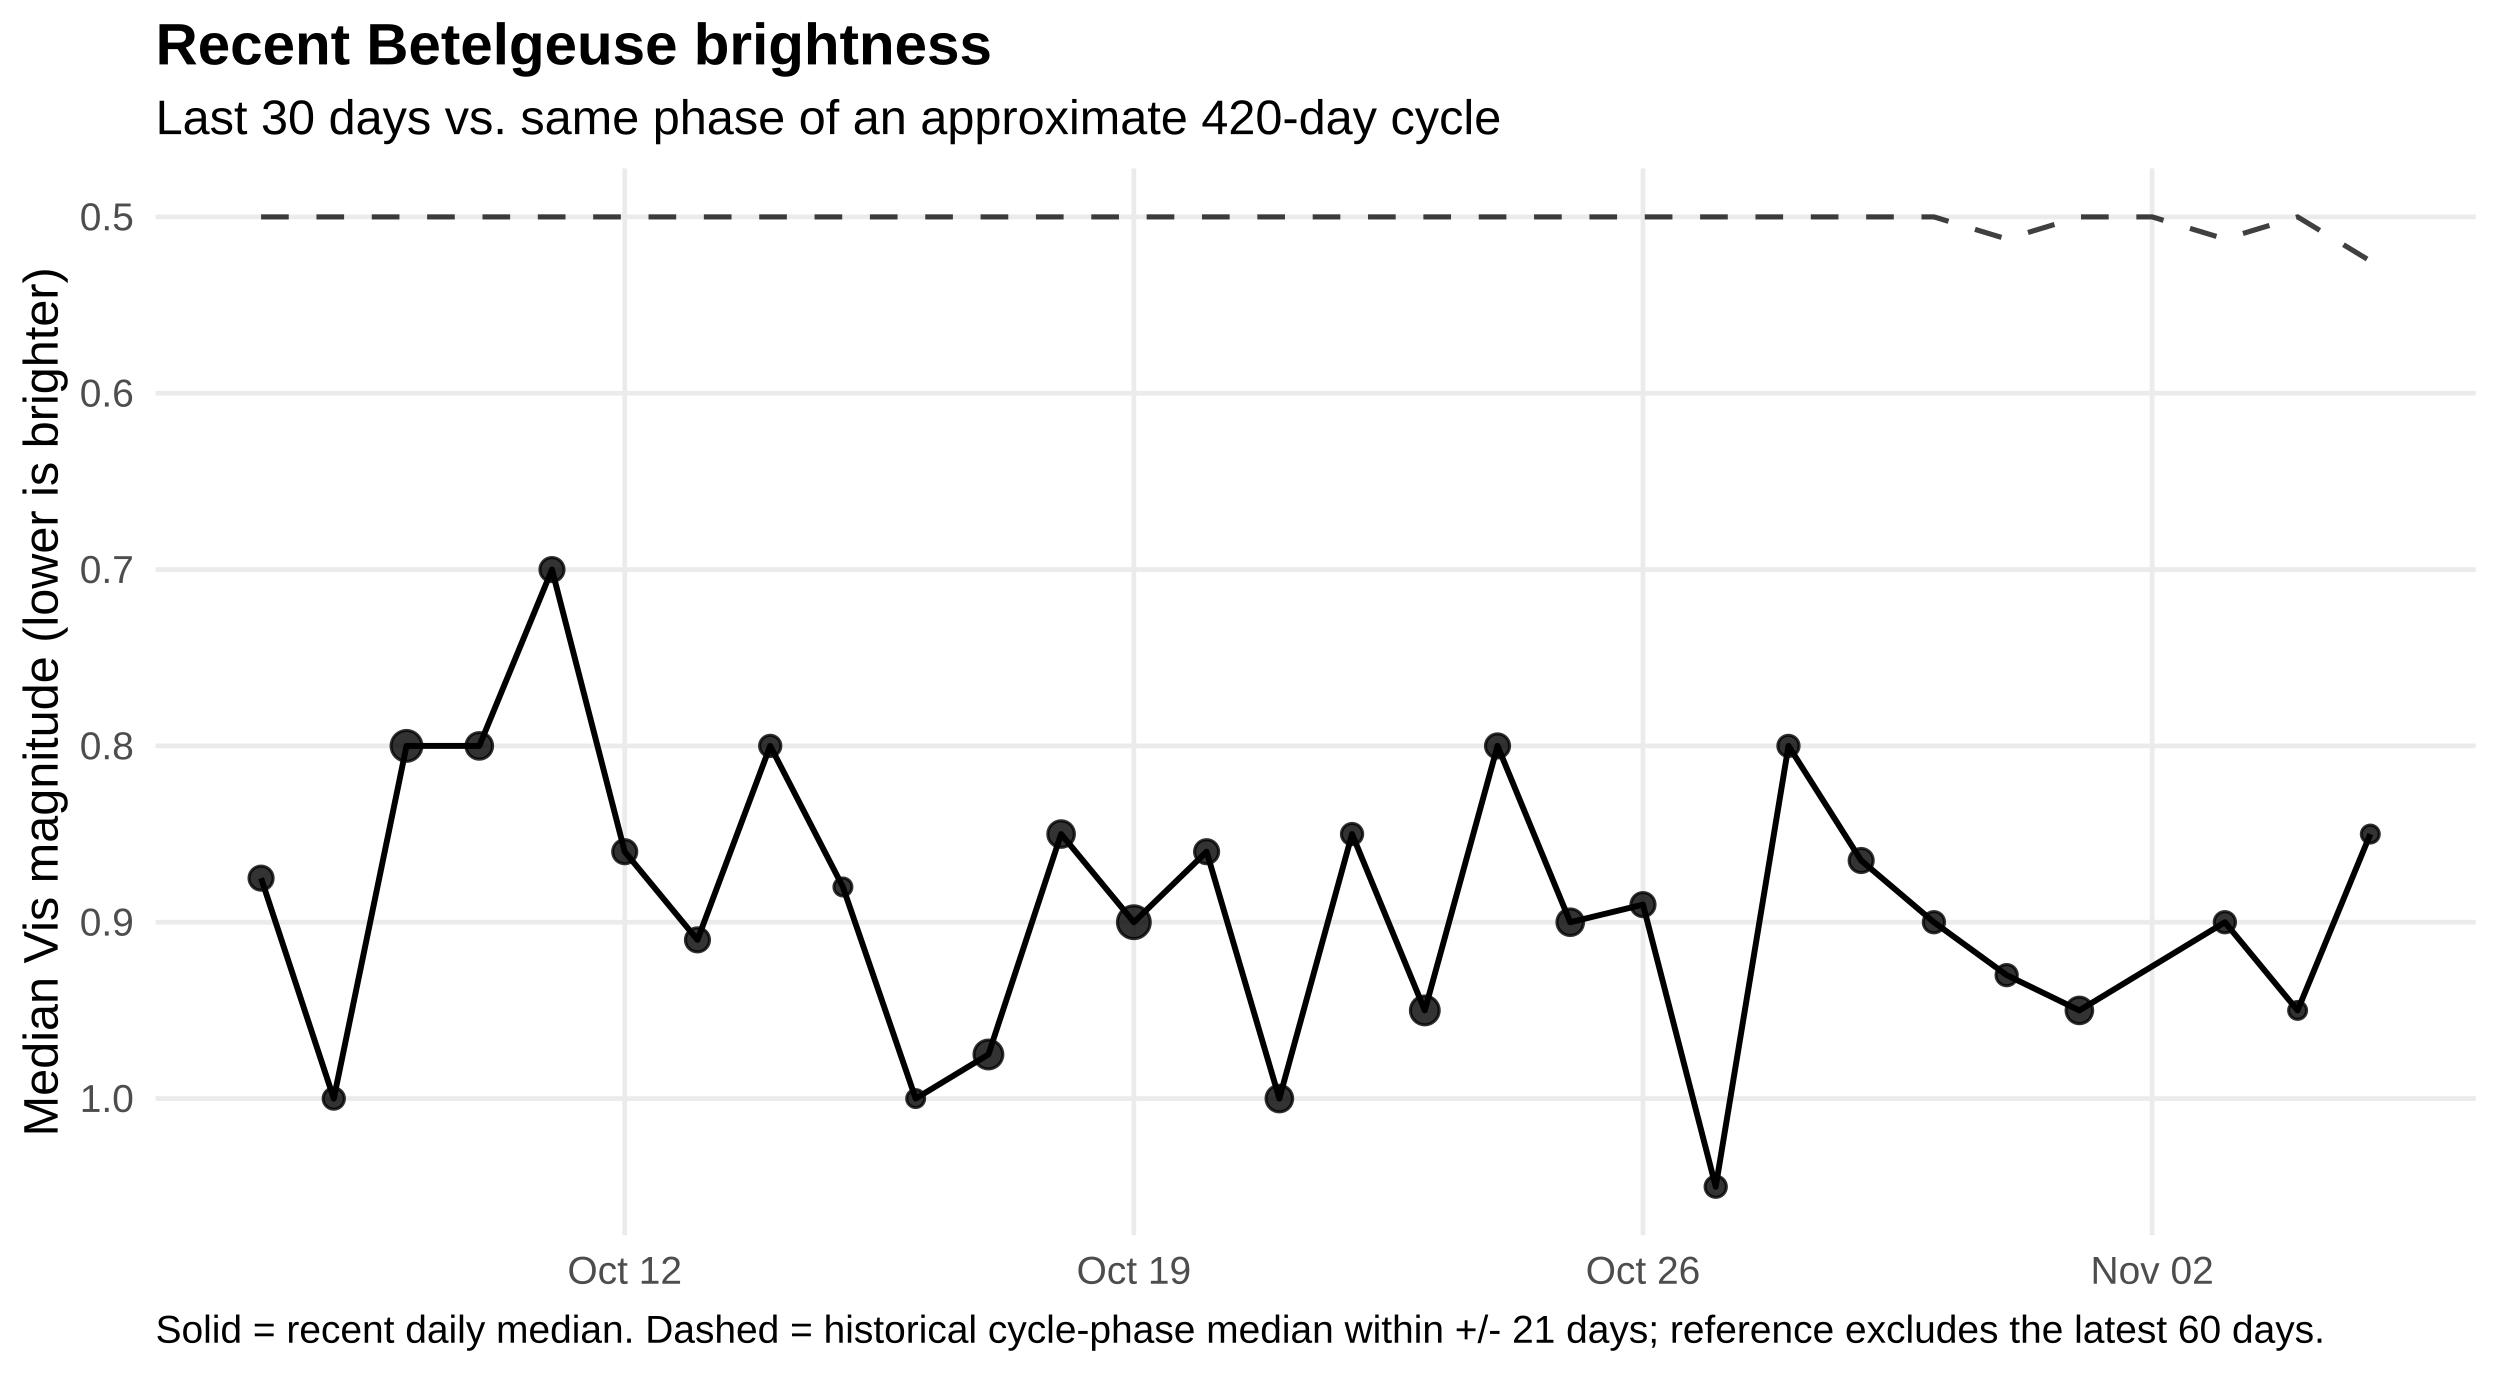
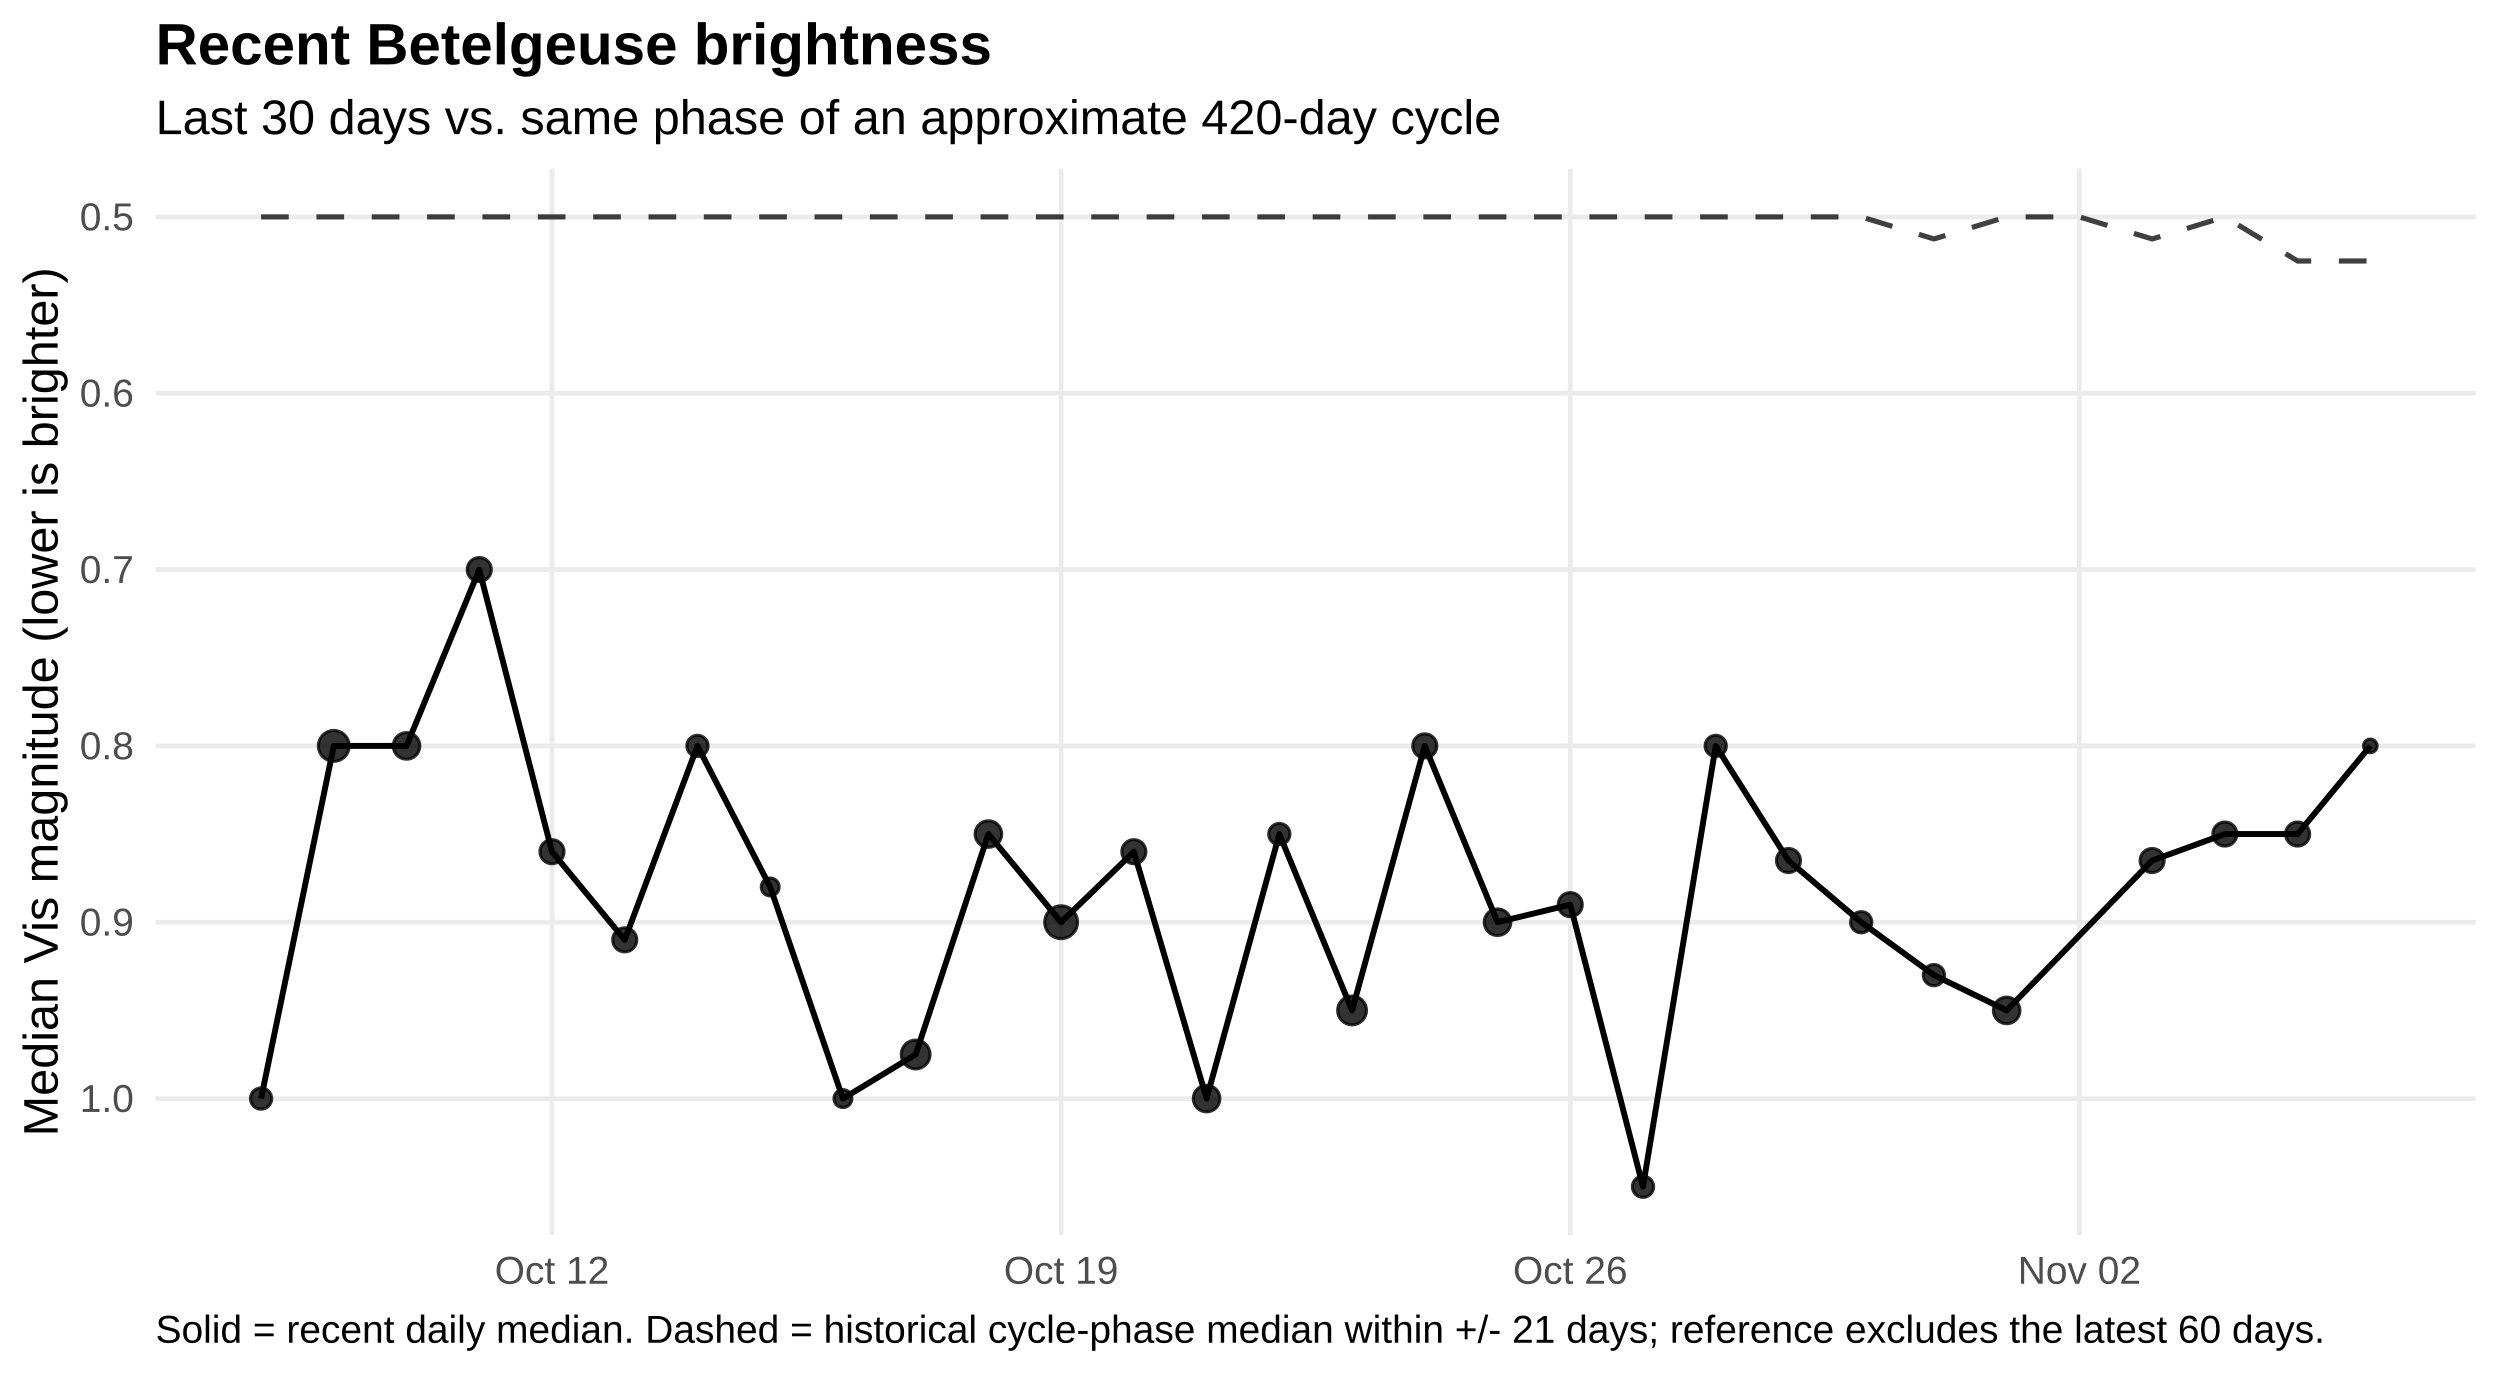
<svg xmlns="http://www.w3.org/2000/svg" width="720.00pt" height="396.00pt" viewBox="0 0 720.00 396.00">
  <g class="svglite">
    <defs>
      <style type="text/css">
    .svglite line, .svglite polyline, .svglite polygon, .svglite path, .svglite rect, .svglite circle {
      fill: none;
      stroke: #000000;
      stroke-linecap: round;
      stroke-linejoin: round;
      stroke-miterlimit: 10.00;
    }
    .svglite text {
      white-space: pre;
    }
    .svglite g.glyphgroup path {
      fill: inherit;
      stroke: none;
    }
  </style>
    </defs>
    <rect width="100%" height="100%" style="stroke: none; fill: #FFFFFF;" />
    <defs>
      <clipPath id="cpMC4wMHw3MjAuMDB8MC4wMHwzOTYuMDA=">
        <rect x="0.00" y="0.00" width="720.00" height="396.00" />
      </clipPath>
    </defs>
    <g clip-path="url(#cpMC4wMHw3MjAuMDB8MC4wMHwzOTYuMDA=)">
      <rect x="0.00" y="0" width="720.00" height="396.00" style="stroke-width: 1.36; stroke: none; fill: #FFFFFF;" />
    </g>
    <defs>
      <clipPath id="cpNDQuODF8NzEzLjAzfDQ4LjUwfDM1NS43NQ==">
        <rect x="44.81" y="48.50" width="668.21" height="307.24" />
      </clipPath>
    </defs>
    <g clip-path="url(#cpNDQuODF8NzEzLjAzfDQ4LjUwfDM1NS43NQ==)">
      <polyline points="44.81,62.47 713.03,62.47 " style="stroke-width: 1.36; stroke: #EBEBEB; stroke-linecap: butt;" />
      <polyline points="44.81,113.25 713.03,113.25 " style="stroke-width: 1.36; stroke: #EBEBEB; stroke-linecap: butt;" />
      <polyline points="44.81,164.04 713.03,164.04 " style="stroke-width: 1.36; stroke: #EBEBEB; stroke-linecap: butt;" />
      <polyline points="44.81,214.82 713.03,214.82 " style="stroke-width: 1.36; stroke: #EBEBEB; stroke-linecap: butt;" />
      <polyline points="44.81,265.60 713.03,265.60 " style="stroke-width: 1.36; stroke: #EBEBEB; stroke-linecap: butt;" />
      <polyline points="44.81,316.39 713.03,316.39 " style="stroke-width: 1.36; stroke: #EBEBEB; stroke-linecap: butt;" />
-       <polyline points="179.92,355.75 179.92,48.50 " style="stroke-width: 1.36; stroke: #EBEBEB; stroke-linecap: butt;" />
-       <polyline points="326.55,355.75 326.55,48.50 " style="stroke-width: 1.36; stroke: #EBEBEB; stroke-linecap: butt;" />
-       <polyline points="473.18,355.75 473.18,48.50 " style="stroke-width: 1.36; stroke: #EBEBEB; stroke-linecap: butt;" />
-       <polyline points="619.81,355.75 619.81,48.50 " style="stroke-width: 1.36; stroke: #EBEBEB; stroke-linecap: butt;" />
-       <polyline points="75.19,62.47 96.13,62.47 117.08,62.47 138.03,62.47 158.97,62.47 179.92,62.47 200.87,62.47 221.82,62.47 242.76,62.47 263.71,62.47 284.66,62.47 305.60,62.47 326.55,62.47 347.50,62.47 368.45,62.47 389.39,62.47 410.34,62.47 431.29,62.47 452.23,62.47 473.18,62.47 494.13,62.47 515.08,62.47 536.02,62.47 556.97,62.47 577.92,68.82 598.86,62.47 619.81,62.47 640.76,68.82 661.71,62.47 682.65,75.17 " style="stroke-width: 1.49; stroke: #000000; stroke-opacity: 0.75; stroke-dasharray: 7.97,7.97; stroke-linecap: butt;" />
-       <polyline points="75.19,252.91 96.13,316.39 117.08,214.82 138.03,214.82 158.97,164.04 179.92,245.29 200.87,270.68 221.82,214.82 242.76,255.45 263.71,316.39 284.66,303.69 305.60,240.21 326.55,265.60 347.50,245.29 368.45,316.39 389.39,240.21 410.34,291.00 431.29,214.82 452.23,265.60 473.18,260.53 494.13,341.78 515.08,214.82 536.02,247.83 556.97,265.60 577.92,280.84 598.86,291.00 640.76,265.60 661.71,291.00 682.65,240.21 " style="stroke-width: 1.71; stroke-linecap: butt;" />
-       <circle cx="75.19" cy="252.91" r="3.47" style="stroke-width: 0.90; stroke: #000000; stroke-opacity: 0.80; fill: #000000; fill-opacity: 0.80;" />
-       <circle cx="96.13" cy="316.39" r="3.06" style="stroke-width: 0.90; stroke: #000000; stroke-opacity: 0.80; fill: #000000; fill-opacity: 0.80;" />
-       <circle cx="117.08" cy="214.82" r="4.44" style="stroke-width: 0.90; stroke: #000000; stroke-opacity: 0.80; fill: #000000; fill-opacity: 0.80;" />
-       <circle cx="138.03" cy="214.82" r="3.83" style="stroke-width: 0.90; stroke: #000000; stroke-opacity: 0.80; fill: #000000; fill-opacity: 0.80;" />
-       <circle cx="158.97" cy="164.04" r="3.47" style="stroke-width: 0.90; stroke: #000000; stroke-opacity: 0.80; fill: #000000; fill-opacity: 0.80;" />
-       <circle cx="179.92" cy="245.29" r="3.47" style="stroke-width: 0.90; stroke: #000000; stroke-opacity: 0.80; fill: #000000; fill-opacity: 0.80;" />
-       <circle cx="200.87" cy="270.68" r="3.47" style="stroke-width: 0.90; stroke: #000000; stroke-opacity: 0.80; fill: #000000; fill-opacity: 0.80;" />
-       <circle cx="221.82" cy="214.82" r="3.06" style="stroke-width: 0.90; stroke: #000000; stroke-opacity: 0.80; fill: #000000; fill-opacity: 0.80;" />
-       <circle cx="242.76" cy="255.45" r="2.58" style="stroke-width: 0.90; stroke: #000000; stroke-opacity: 0.80; fill: #000000; fill-opacity: 0.80;" />
-       <circle cx="263.71" cy="316.39" r="2.58" style="stroke-width: 0.90; stroke: #000000; stroke-opacity: 0.80; fill: #000000; fill-opacity: 0.80;" />
-       <circle cx="284.66" cy="303.69" r="4.15" style="stroke-width: 0.90; stroke: #000000; stroke-opacity: 0.80; fill: #000000; fill-opacity: 0.80;" />
-       <circle cx="305.60" cy="240.21" r="3.83" style="stroke-width: 0.90; stroke: #000000; stroke-opacity: 0.80; fill: #000000; fill-opacity: 0.80;" />
-       <circle cx="326.55" cy="265.60" r="4.72" style="stroke-width: 0.90; stroke: #000000; stroke-opacity: 0.80; fill: #000000; fill-opacity: 0.80;" />
-       <circle cx="347.50" cy="245.29" r="3.47" style="stroke-width: 0.90; stroke: #000000; stroke-opacity: 0.80; fill: #000000; fill-opacity: 0.80;" />
-       <circle cx="368.45" cy="316.39" r="3.83" style="stroke-width: 0.90; stroke: #000000; stroke-opacity: 0.80; fill: #000000; fill-opacity: 0.80;" />
-       <circle cx="389.39" cy="240.21" r="3.06" style="stroke-width: 0.90; stroke: #000000; stroke-opacity: 0.80; fill: #000000; fill-opacity: 0.80;" />
-       <circle cx="410.34" cy="291.00" r="4.15" style="stroke-width: 0.90; stroke: #000000; stroke-opacity: 0.80; fill: #000000; fill-opacity: 0.80;" />
-       <circle cx="431.29" cy="214.82" r="3.47" style="stroke-width: 0.90; stroke: #000000; stroke-opacity: 0.80; fill: #000000; fill-opacity: 0.80;" />
-       <circle cx="452.23" cy="265.60" r="3.83" style="stroke-width: 0.90; stroke: #000000; stroke-opacity: 0.80; fill: #000000; fill-opacity: 0.80;" />
-       <circle cx="473.18" cy="260.53" r="3.47" style="stroke-width: 0.90; stroke: #000000; stroke-opacity: 0.80; fill: #000000; fill-opacity: 0.80;" />
-       <circle cx="494.13" cy="341.78" r="3.06" style="stroke-width: 0.90; stroke: #000000; stroke-opacity: 0.80; fill: #000000; fill-opacity: 0.80;" />
-       <circle cx="515.08" cy="214.82" r="3.06" style="stroke-width: 0.90; stroke: #000000; stroke-opacity: 0.80; fill: #000000; fill-opacity: 0.80;" />
-       <circle cx="536.02" cy="247.83" r="3.47" style="stroke-width: 0.90; stroke: #000000; stroke-opacity: 0.80; fill: #000000; fill-opacity: 0.80;" />
-       <circle cx="556.97" cy="265.60" r="3.06" style="stroke-width: 0.90; stroke: #000000; stroke-opacity: 0.80; fill: #000000; fill-opacity: 0.80;" />
-       <circle cx="577.92" cy="280.84" r="3.06" style="stroke-width: 0.90; stroke: #000000; stroke-opacity: 0.80; fill: #000000; fill-opacity: 0.80;" />
-       <circle cx="598.86" cy="291.00" r="3.83" style="stroke-width: 0.90; stroke: #000000; stroke-opacity: 0.80; fill: #000000; fill-opacity: 0.80;" />
-       <circle cx="640.76" cy="265.60" r="3.06" style="stroke-width: 0.90; stroke: #000000; stroke-opacity: 0.80; fill: #000000; fill-opacity: 0.80;" />
-       <circle cx="661.71" cy="291.00" r="2.58" style="stroke-width: 0.90; stroke: #000000; stroke-opacity: 0.80; fill: #000000; fill-opacity: 0.80;" />
-       <circle cx="682.65" cy="240.21" r="2.58" style="stroke-width: 0.90; stroke: #000000; stroke-opacity: 0.80; fill: #000000; fill-opacity: 0.80;" />
+       <polyline points="158.97,355.75 158.97,48.50 " style="stroke-width: 1.36; stroke: #EBEBEB; stroke-linecap: butt;" />
+       <polyline points="305.60,355.75 305.60,48.50 " style="stroke-width: 1.36; stroke: #EBEBEB; stroke-linecap: butt;" />
+       <polyline points="452.23,355.75 452.23,48.50 " style="stroke-width: 1.36; stroke: #EBEBEB; stroke-linecap: butt;" />
+       <polyline points="598.86,355.75 598.86,48.50 " style="stroke-width: 1.36; stroke: #EBEBEB; stroke-linecap: butt;" />
+       <polyline points="75.19,62.47 96.13,62.47 117.08,62.47 138.03,62.47 158.97,62.47 179.92,62.47 200.87,62.47 221.82,62.47 242.76,62.47 263.71,62.47 284.66,62.47 305.60,62.47 326.55,62.47 347.50,62.47 368.45,62.47 389.39,62.47 410.34,62.47 431.29,62.47 452.23,62.47 473.18,62.47 494.13,62.47 515.08,62.47 536.02,62.47 556.97,68.82 577.92,62.47 598.86,62.47 619.81,68.82 640.76,62.47 661.71,75.17 682.65,75.17 " style="stroke-width: 1.49; stroke: #000000; stroke-opacity: 0.75; stroke-dasharray: 7.97,7.97; stroke-linecap: butt;" />
+       <polyline points="75.19,316.39 96.13,214.82 117.08,214.82 138.03,164.04 158.97,245.29 179.92,270.68 200.87,214.82 221.82,255.45 242.76,316.39 263.71,303.69 284.66,240.21 305.60,265.60 326.55,245.29 347.50,316.39 368.45,240.21 389.39,291.00 410.34,214.82 431.29,265.60 452.23,260.53 473.18,341.78 494.13,214.82 515.08,247.83 536.02,265.60 556.97,280.84 577.92,291.00 619.81,247.83 640.76,240.21 661.71,240.21 682.65,214.82 " style="stroke-width: 1.71; stroke-linecap: butt;" />
+       <circle cx="75.19" cy="316.39" r="3.06" style="stroke-width: 0.90; stroke: #000000; stroke-opacity: 0.80; fill: #000000; fill-opacity: 0.80;" />
+       <circle cx="96.13" cy="214.82" r="4.44" style="stroke-width: 0.90; stroke: #000000; stroke-opacity: 0.80; fill: #000000; fill-opacity: 0.80;" />
+       <circle cx="117.08" cy="214.82" r="3.83" style="stroke-width: 0.90; stroke: #000000; stroke-opacity: 0.80; fill: #000000; fill-opacity: 0.80;" />
+       <circle cx="138.03" cy="164.04" r="3.47" style="stroke-width: 0.90; stroke: #000000; stroke-opacity: 0.80; fill: #000000; fill-opacity: 0.80;" />
+       <circle cx="158.97" cy="245.29" r="3.47" style="stroke-width: 0.90; stroke: #000000; stroke-opacity: 0.80; fill: #000000; fill-opacity: 0.80;" />
+       <circle cx="179.92" cy="270.68" r="3.47" style="stroke-width: 0.90; stroke: #000000; stroke-opacity: 0.80; fill: #000000; fill-opacity: 0.80;" />
+       <circle cx="200.87" cy="214.82" r="3.06" style="stroke-width: 0.90; stroke: #000000; stroke-opacity: 0.80; fill: #000000; fill-opacity: 0.80;" />
+       <circle cx="221.82" cy="255.45" r="2.58" style="stroke-width: 0.90; stroke: #000000; stroke-opacity: 0.80; fill: #000000; fill-opacity: 0.80;" />
+       <circle cx="242.76" cy="316.39" r="2.58" style="stroke-width: 0.90; stroke: #000000; stroke-opacity: 0.80; fill: #000000; fill-opacity: 0.80;" />
+       <circle cx="263.71" cy="303.69" r="4.15" style="stroke-width: 0.90; stroke: #000000; stroke-opacity: 0.80; fill: #000000; fill-opacity: 0.80;" />
+       <circle cx="284.66" cy="240.21" r="3.83" style="stroke-width: 0.90; stroke: #000000; stroke-opacity: 0.80; fill: #000000; fill-opacity: 0.80;" />
+       <circle cx="305.60" cy="265.60" r="4.72" style="stroke-width: 0.90; stroke: #000000; stroke-opacity: 0.80; fill: #000000; fill-opacity: 0.80;" />
+       <circle cx="326.55" cy="245.29" r="3.47" style="stroke-width: 0.90; stroke: #000000; stroke-opacity: 0.80; fill: #000000; fill-opacity: 0.80;" />
+       <circle cx="347.50" cy="316.39" r="3.83" style="stroke-width: 0.90; stroke: #000000; stroke-opacity: 0.80; fill: #000000; fill-opacity: 0.80;" />
+       <circle cx="368.45" cy="240.21" r="3.06" style="stroke-width: 0.90; stroke: #000000; stroke-opacity: 0.80; fill: #000000; fill-opacity: 0.80;" />
+       <circle cx="389.39" cy="291.00" r="4.15" style="stroke-width: 0.90; stroke: #000000; stroke-opacity: 0.80; fill: #000000; fill-opacity: 0.80;" />
+       <circle cx="410.34" cy="214.82" r="3.47" style="stroke-width: 0.90; stroke: #000000; stroke-opacity: 0.80; fill: #000000; fill-opacity: 0.80;" />
+       <circle cx="431.29" cy="265.60" r="3.83" style="stroke-width: 0.90; stroke: #000000; stroke-opacity: 0.80; fill: #000000; fill-opacity: 0.80;" />
+       <circle cx="452.23" cy="260.53" r="3.47" style="stroke-width: 0.90; stroke: #000000; stroke-opacity: 0.80; fill: #000000; fill-opacity: 0.80;" />
+       <circle cx="473.18" cy="341.78" r="3.06" style="stroke-width: 0.90; stroke: #000000; stroke-opacity: 0.80; fill: #000000; fill-opacity: 0.80;" />
+       <circle cx="494.13" cy="214.82" r="3.06" style="stroke-width: 0.90; stroke: #000000; stroke-opacity: 0.80; fill: #000000; fill-opacity: 0.80;" />
+       <circle cx="515.08" cy="247.83" r="3.47" style="stroke-width: 0.90; stroke: #000000; stroke-opacity: 0.80; fill: #000000; fill-opacity: 0.80;" />
+       <circle cx="536.02" cy="265.60" r="3.06" style="stroke-width: 0.90; stroke: #000000; stroke-opacity: 0.80; fill: #000000; fill-opacity: 0.80;" />
+       <circle cx="556.97" cy="280.84" r="3.06" style="stroke-width: 0.90; stroke: #000000; stroke-opacity: 0.80; fill: #000000; fill-opacity: 0.80;" />
+       <circle cx="577.92" cy="291.00" r="3.83" style="stroke-width: 0.90; stroke: #000000; stroke-opacity: 0.80; fill: #000000; fill-opacity: 0.80;" />
+       <circle cx="619.81" cy="247.83" r="3.47" style="stroke-width: 0.90; stroke: #000000; stroke-opacity: 0.80; fill: #000000; fill-opacity: 0.80;" />
+       <circle cx="640.76" cy="240.21" r="3.47" style="stroke-width: 0.90; stroke: #000000; stroke-opacity: 0.80; fill: #000000; fill-opacity: 0.80;" />
+       <circle cx="661.71" cy="240.21" r="3.47" style="stroke-width: 0.90; stroke: #000000; stroke-opacity: 0.80; fill: #000000; fill-opacity: 0.80;" />
+       <circle cx="682.65" cy="214.82" r="1.96" style="stroke-width: 0.90; stroke: #000000; stroke-opacity: 0.80; fill: #000000; fill-opacity: 0.80;" />
    </g>
    <g clip-path="url(#cpMC4wMHw3MjAuMDB8MC4wMHwzOTYuMDA=)">
      <text x="38.54" y="66.32" text-anchor="end" style="font-size: 11.20px;fill: #4D4D4D; font-family: &quot;Liberation Sans&quot;;" textLength="15.55px" lengthAdjust="spacingAndGlyphs">0.5</text>
      <text x="38.54" y="117.10" text-anchor="end" style="font-size: 11.20px;fill: #4D4D4D; font-family: &quot;Liberation Sans&quot;;" textLength="15.55px" lengthAdjust="spacingAndGlyphs">0.6</text>
      <text x="38.54" y="167.89" text-anchor="end" style="font-size: 11.20px;fill: #4D4D4D; font-family: &quot;Liberation Sans&quot;;" textLength="15.55px" lengthAdjust="spacingAndGlyphs">0.7</text>
      <text x="38.54" y="218.67" text-anchor="end" style="font-size: 11.20px;fill: #4D4D4D; font-family: &quot;Liberation Sans&quot;;" textLength="15.55px" lengthAdjust="spacingAndGlyphs">0.8</text>
      <text x="38.54" y="269.45" text-anchor="end" style="font-size: 11.20px;fill: #4D4D4D; font-family: &quot;Liberation Sans&quot;;" textLength="15.55px" lengthAdjust="spacingAndGlyphs">0.9</text>
      <text x="38.54" y="320.24" text-anchor="end" style="font-size: 11.20px;fill: #4D4D4D; font-family: &quot;Liberation Sans&quot;;" textLength="15.55px" lengthAdjust="spacingAndGlyphs">1.0</text>
-       <text x="179.92" y="369.72" text-anchor="middle" style="font-size: 11.20px;fill: #4D4D4D; font-family: &quot;Liberation Sans&quot;;" textLength="32.95px" lengthAdjust="spacingAndGlyphs">Oct 12</text>
-       <text x="326.55" y="369.72" text-anchor="middle" style="font-size: 11.20px;fill: #4D4D4D; font-family: &quot;Liberation Sans&quot;;" textLength="32.95px" lengthAdjust="spacingAndGlyphs">Oct 19</text>
-       <text x="473.18" y="369.72" text-anchor="middle" style="font-size: 11.20px;fill: #4D4D4D; font-family: &quot;Liberation Sans&quot;;" textLength="32.95px" lengthAdjust="spacingAndGlyphs">Oct 26</text>
-       <text x="619.81" y="369.72" text-anchor="middle" style="font-size: 11.20px;fill: #4D4D4D; font-family: &quot;Liberation Sans&quot;;" textLength="35.44px" lengthAdjust="spacingAndGlyphs">Nov 02</text>
+       <text x="158.97" y="369.72" text-anchor="middle" style="font-size: 11.20px;fill: #4D4D4D; font-family: &quot;Liberation Sans&quot;;" textLength="32.95px" lengthAdjust="spacingAndGlyphs">Oct 12</text>
+       <text x="305.60" y="369.72" text-anchor="middle" style="font-size: 11.20px;fill: #4D4D4D; font-family: &quot;Liberation Sans&quot;;" textLength="32.95px" lengthAdjust="spacingAndGlyphs">Oct 19</text>
+       <text x="452.23" y="369.72" text-anchor="middle" style="font-size: 11.20px;fill: #4D4D4D; font-family: &quot;Liberation Sans&quot;;" textLength="32.95px" lengthAdjust="spacingAndGlyphs">Oct 26</text>
+       <text x="598.86" y="369.72" text-anchor="middle" style="font-size: 11.20px;fill: #4D4D4D; font-family: &quot;Liberation Sans&quot;;" textLength="35.44px" lengthAdjust="spacingAndGlyphs">Nov 02</text>
      <text transform="translate(16.60,202.13) rotate(-90)" text-anchor="middle" style="font-size: 14.00px; font-family: &quot;Liberation Sans&quot;;" textLength="250.19px" lengthAdjust="spacingAndGlyphs">Median Vis magnitude (lower is brighter)</text>
      <text x="44.81" y="38.63" style="font-size: 14.00px; font-family: &quot;Liberation Sans&quot;;" textLength="387.41px" lengthAdjust="spacingAndGlyphs">Last 30 days vs. same phase of an approximate 420-day cycle</text>
      <text x="44.81" y="18.54" style="font-size: 16.80px; font-weight: bold; font-family: &quot;Liberation Sans&quot;;" textLength="240.89px" lengthAdjust="spacingAndGlyphs">Recent Betelgeuse brightness</text>
      <text x="44.81" y="386.71" style="font-size: 11.20px; font-family: &quot;Liberation Sans&quot;;" textLength="623.84px" lengthAdjust="spacingAndGlyphs">Solid = recent daily median. Dashed = historical cycle-phase median within +/- 21 days; reference excludes the latest 60 days.</text>
    </g>
  </g>
</svg>
